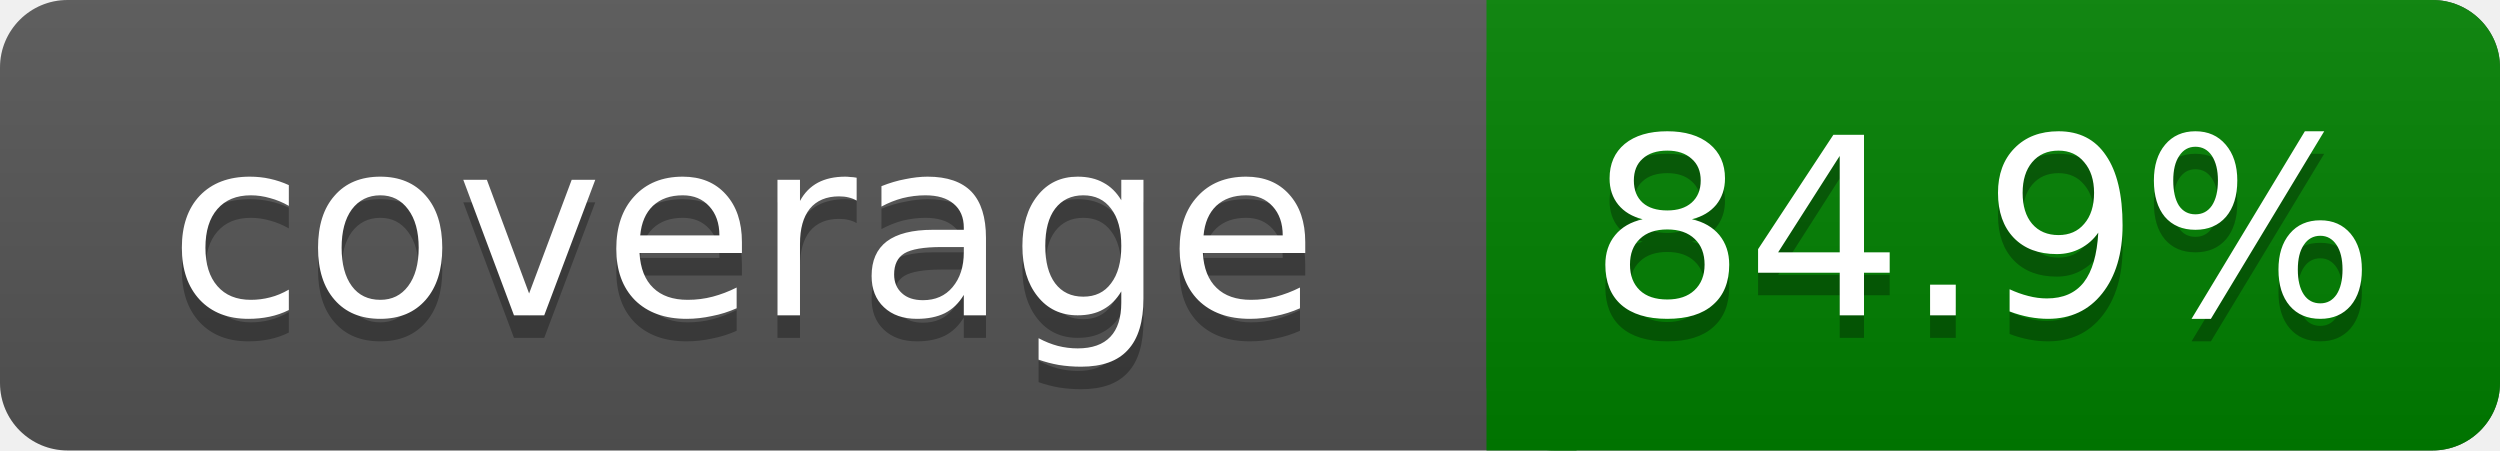
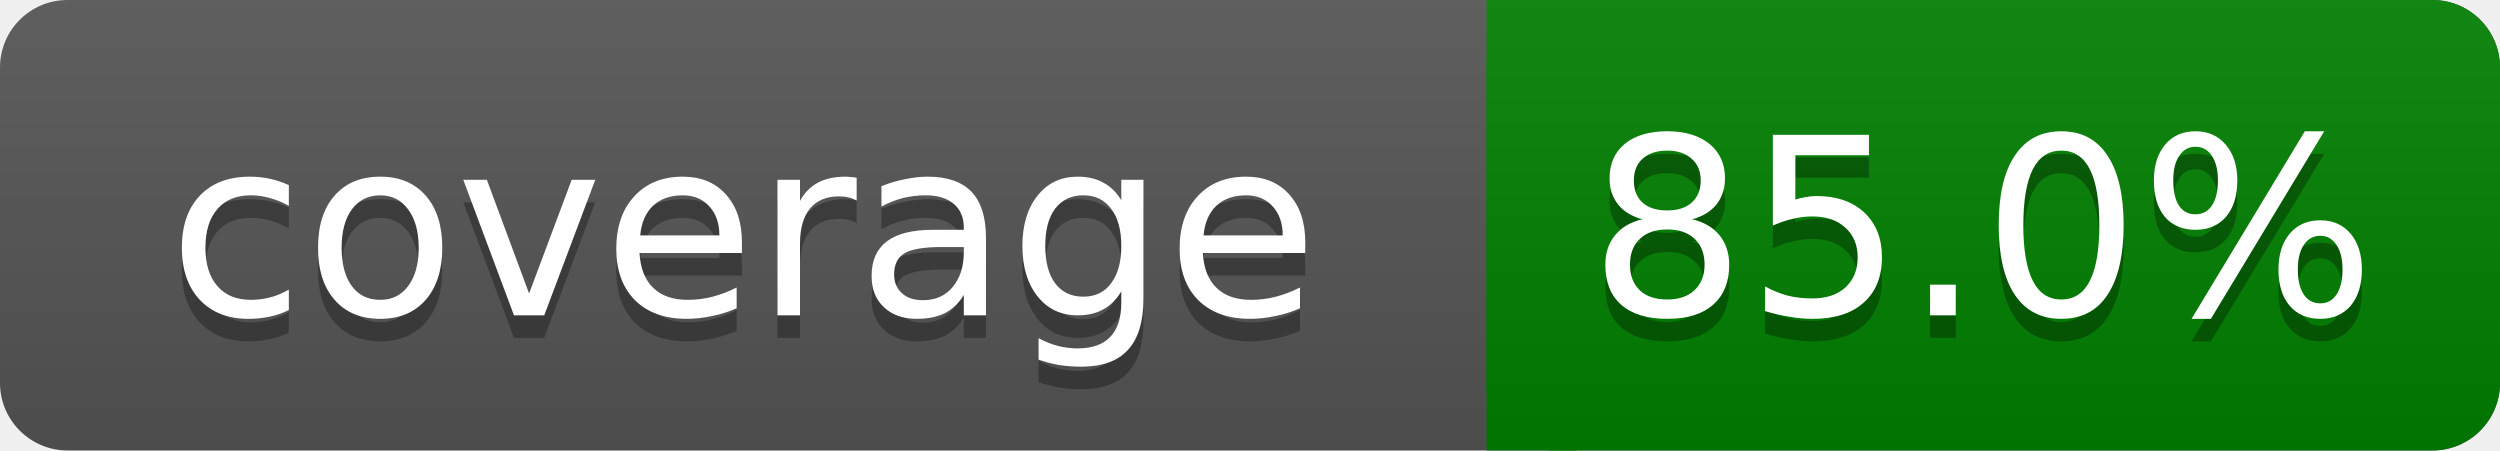
<svg xmlns="http://www.w3.org/2000/svg" width="111" height="20">
  <linearGradient id="s" x2="0" y2="100%">
    <stop offset="0" stop-color="#bbb" stop-opacity=".1" />
    <stop offset="1" stop-opacity=".1" />
  </linearGradient>
  <rect rx="3" width="111" height="20" fill="#555" />
  <rect rx="3" x="66" width="45" height="20" fill="green" />
  <path fill="green" d="M66 0h4v20h-4z" />
  <rect rx="3" width="111" height="20" fill="url(#s)" />
  <g fill="#fff" text-anchor="middle" font-family="DejaVu Sans,Verdana,Geneva,sans-serif" font-size="11">
    <text x="33" y="15" fill="#010101" fill-opacity=".3">coverage</text>
    <text x="33" y="14">coverage</text>
-     <text x="88" y="15" fill="#010101" fill-opacity=".3">84.9%</text>
-     <text x="88" y="14">84.9%</text>
+     <text x="88" y="15" fill="#010101" fill-opacity=".3">85.0%</text>
+     <text x="88" y="14">85.0%</text>
  </g>
</svg>
